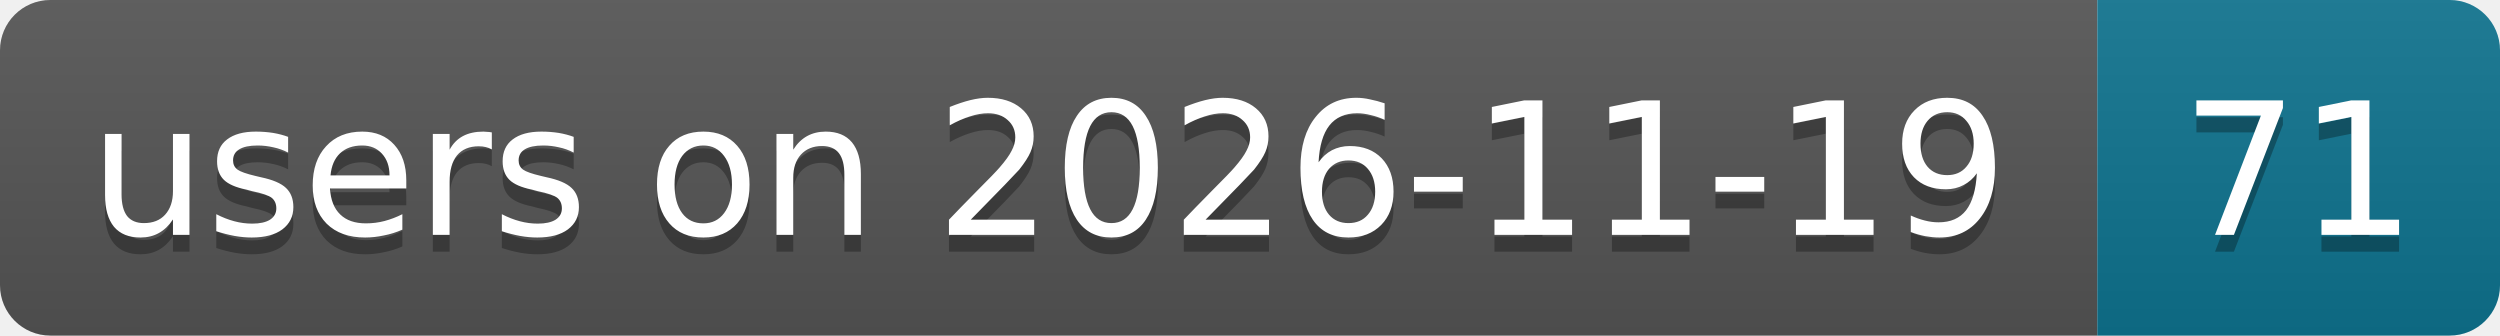
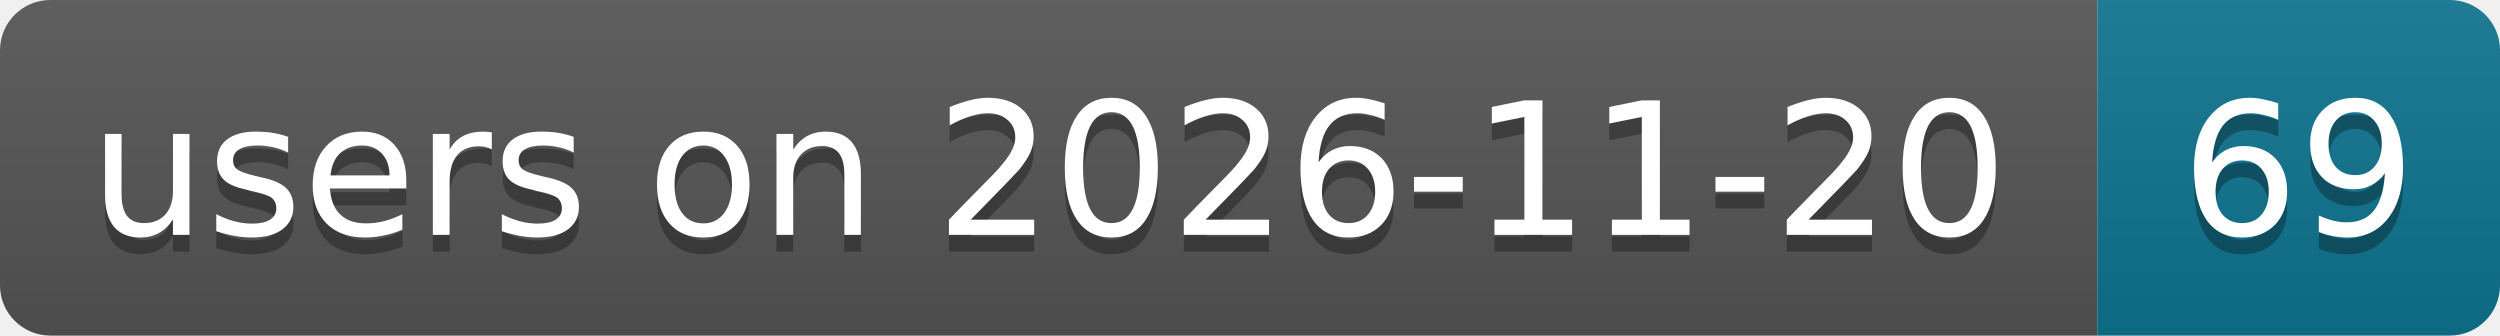
- <svg xmlns="http://www.w3.org/2000/svg" width="149" height="20" role="img" aria-label="users on 2026-11-19: 71">
+ <svg xmlns="http://www.w3.org/2000/svg" width="149" height="20" role="img" aria-label="users on 2026-11-20: 69">
  <linearGradient id="s" x2="0" y2="100%">
    <stop offset="0" stop-color="#bbb" stop-opacity=".1" />
    <stop offset="1" stop-opacity=".1" />
  </linearGradient>
  <clipPath id="r">
    <rect width="149" height="20" rx="3" fill="#fff" />
  </clipPath>
  <g clip-path="url(#r)">
    <rect width="125" height="20" fill="#555" />
    <rect x="125" width="24" height="20" fill="#0e7490" />
    <rect width="149" height="20" fill="url(#s)" />
  </g>
  <g fill="#fff" text-anchor="middle" font-family="Verdana,Geneva,DejaVu Sans,sans-serif" text-rendering="geometricPrecision" font-size="11">
-     <text aria-hidden="true" x="62.5" y="15" fill="#010101" fill-opacity=".3" textLength="114.9">users on 2026-11-19</text>
-     <text aria-hidden="true" x="137" y="15" fill="#010101" fill-opacity=".3" textLength="14">71</text>
-     <text x="62.5" y="14" textLength="114.9">users on 2026-11-19</text>
-     <text x="137" y="14" textLength="14">71</text>
+     <text aria-hidden="true" x="62.5" y="15" fill="#010101" fill-opacity=".3" textLength="114.9">users on 2026-11-20</text>
+     <text aria-hidden="true" x="137" y="15" fill="#010101" fill-opacity=".3" textLength="14">69</text>
+     <text x="62.5" y="14" textLength="114.9">users on 2026-11-20</text>
+     <text x="137" y="14" textLength="14">69</text>
  </g>
</svg>
